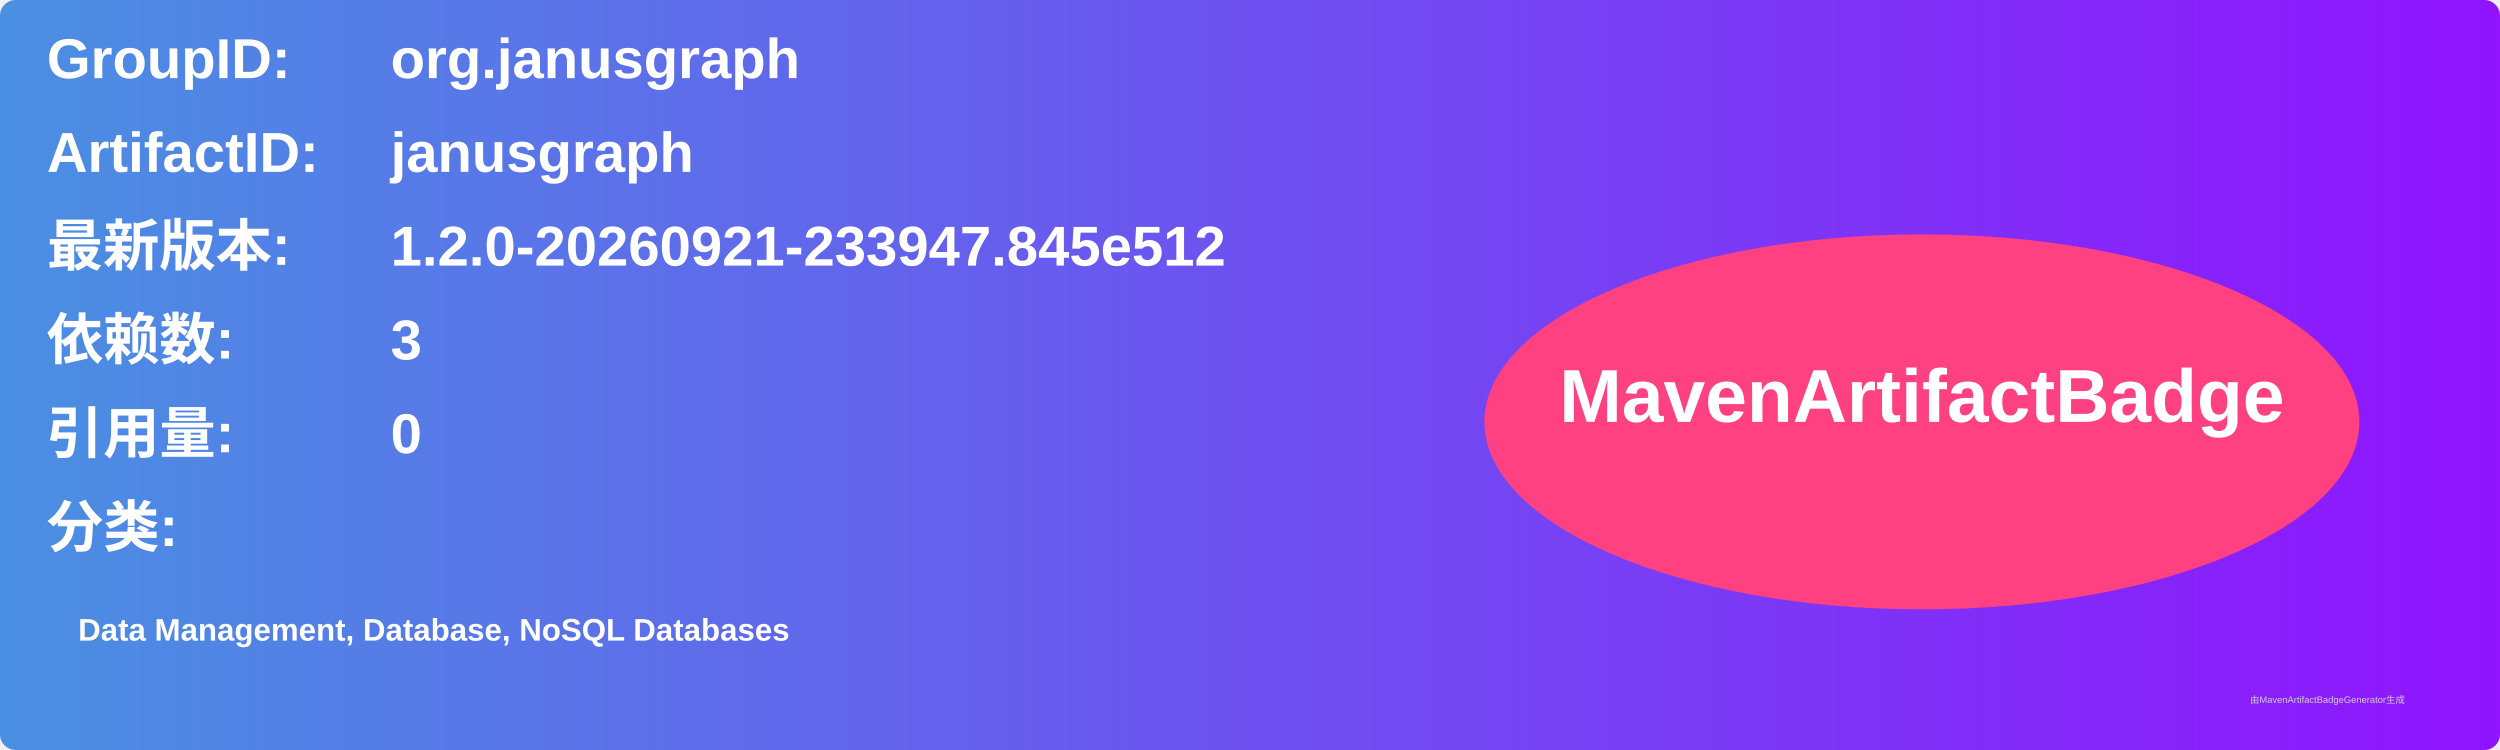
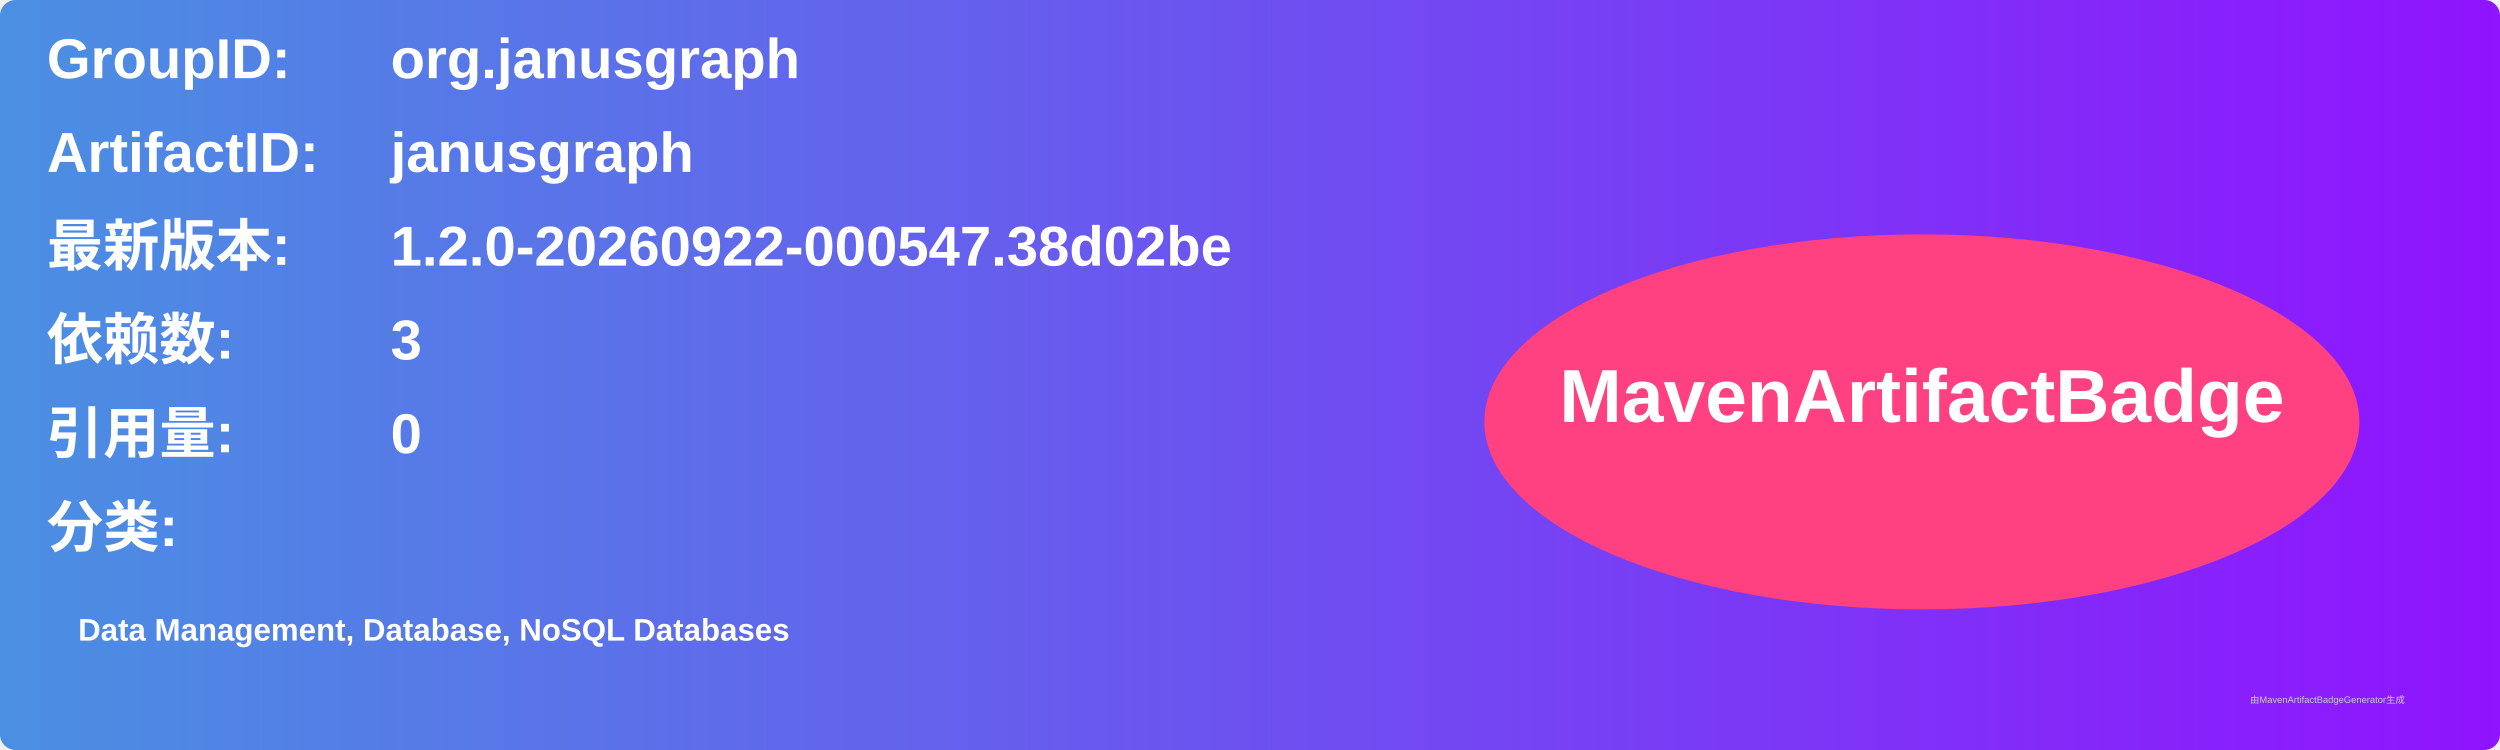
<svg xmlns="http://www.w3.org/2000/svg" width="800" height="240" viewBox="0 0 800 240">
  <linearGradient id="grad" x1="0%" y1="0%" x2="100%" y2="0%">
    <stop offset="0%" stop-color="#4a90e2" />
    <stop offset="100%" stop-color="#9013fe" />
  </linearGradient>
  <rect width="100%" height="100%" rx="5" ry="5" fill="url(#grad)" />
  <g transform="translate(15, 15)">
    <text x="0" y="10" font-family="Arial" font-size="18" fill="white" font-weight="bold" width="260">GroupID:</text>
    <text x="110" y="10" font-family="Arial" font-size="18" fill="white" font-weight="bold" width="460">org.janusgraph</text>
    <text x="0" y="40" font-family="Arial" font-size="18" fill="white" font-weight="bold" width="260">ArtifactID:</text>
    <text x="110" y="40" font-family="Arial" font-size="18" fill="white" font-weight="bold" width="460">janusgraph</text>
    <text x="0" y="70" font-family="Arial" font-size="18" fill="white" font-weight="bold">最新版本:</text>
    <text x="110" y="70" font-family="Arial" font-size="18" fill="white" font-weight="bold">
-       <tspan font-weight="bold">1.2.0-20260921-233947.845e512</tspan>
+       <tspan font-weight="bold">1.2.0-20260922-000547.38d02be</tspan>
    </text>
    <text x="0" y="100" font-family="Arial" font-size="18" fill="white" font-weight="bold">依赖数: </text>
    <text x="110" y="100" font-family="Arial" font-size="18" fill="white">
      <tspan font-weight="bold">3</tspan>
    </text>
    <text x="0" y="130" font-family="Arial" font-size="18" fill="white" font-weight="bold">引用量: </text>
    <text x="110" y="130" font-family="Arial" font-size="18" fill="white">
      <tspan font-weight="bold">0</tspan>
    </text>
    <text x="0" y="160" font-family="Arial" font-size="18" fill="white" font-weight="bold">分类:</text>
    <text x="10" y="190" font-family="Arial" font-size="10" fill="white">
      <tspan font-weight="bold">Data Management, Database, NoSQL Databases</tspan>
    </text>
    <ellipse cx="600" cy="120" rx="140" ry="60" fill="#ff4081" />
    <text x="600" y="120" text-anchor="middle" font-family="Arial" font-size="24" fill="white" font-weight="bold">MavenArtifactBadge</text>
  </g>
  <text x="720" y="225" font-family="Arial" font-size="3" fill="#d0d0d0">由MavenArtifactBadgeGenerator生成</text>
</svg>
